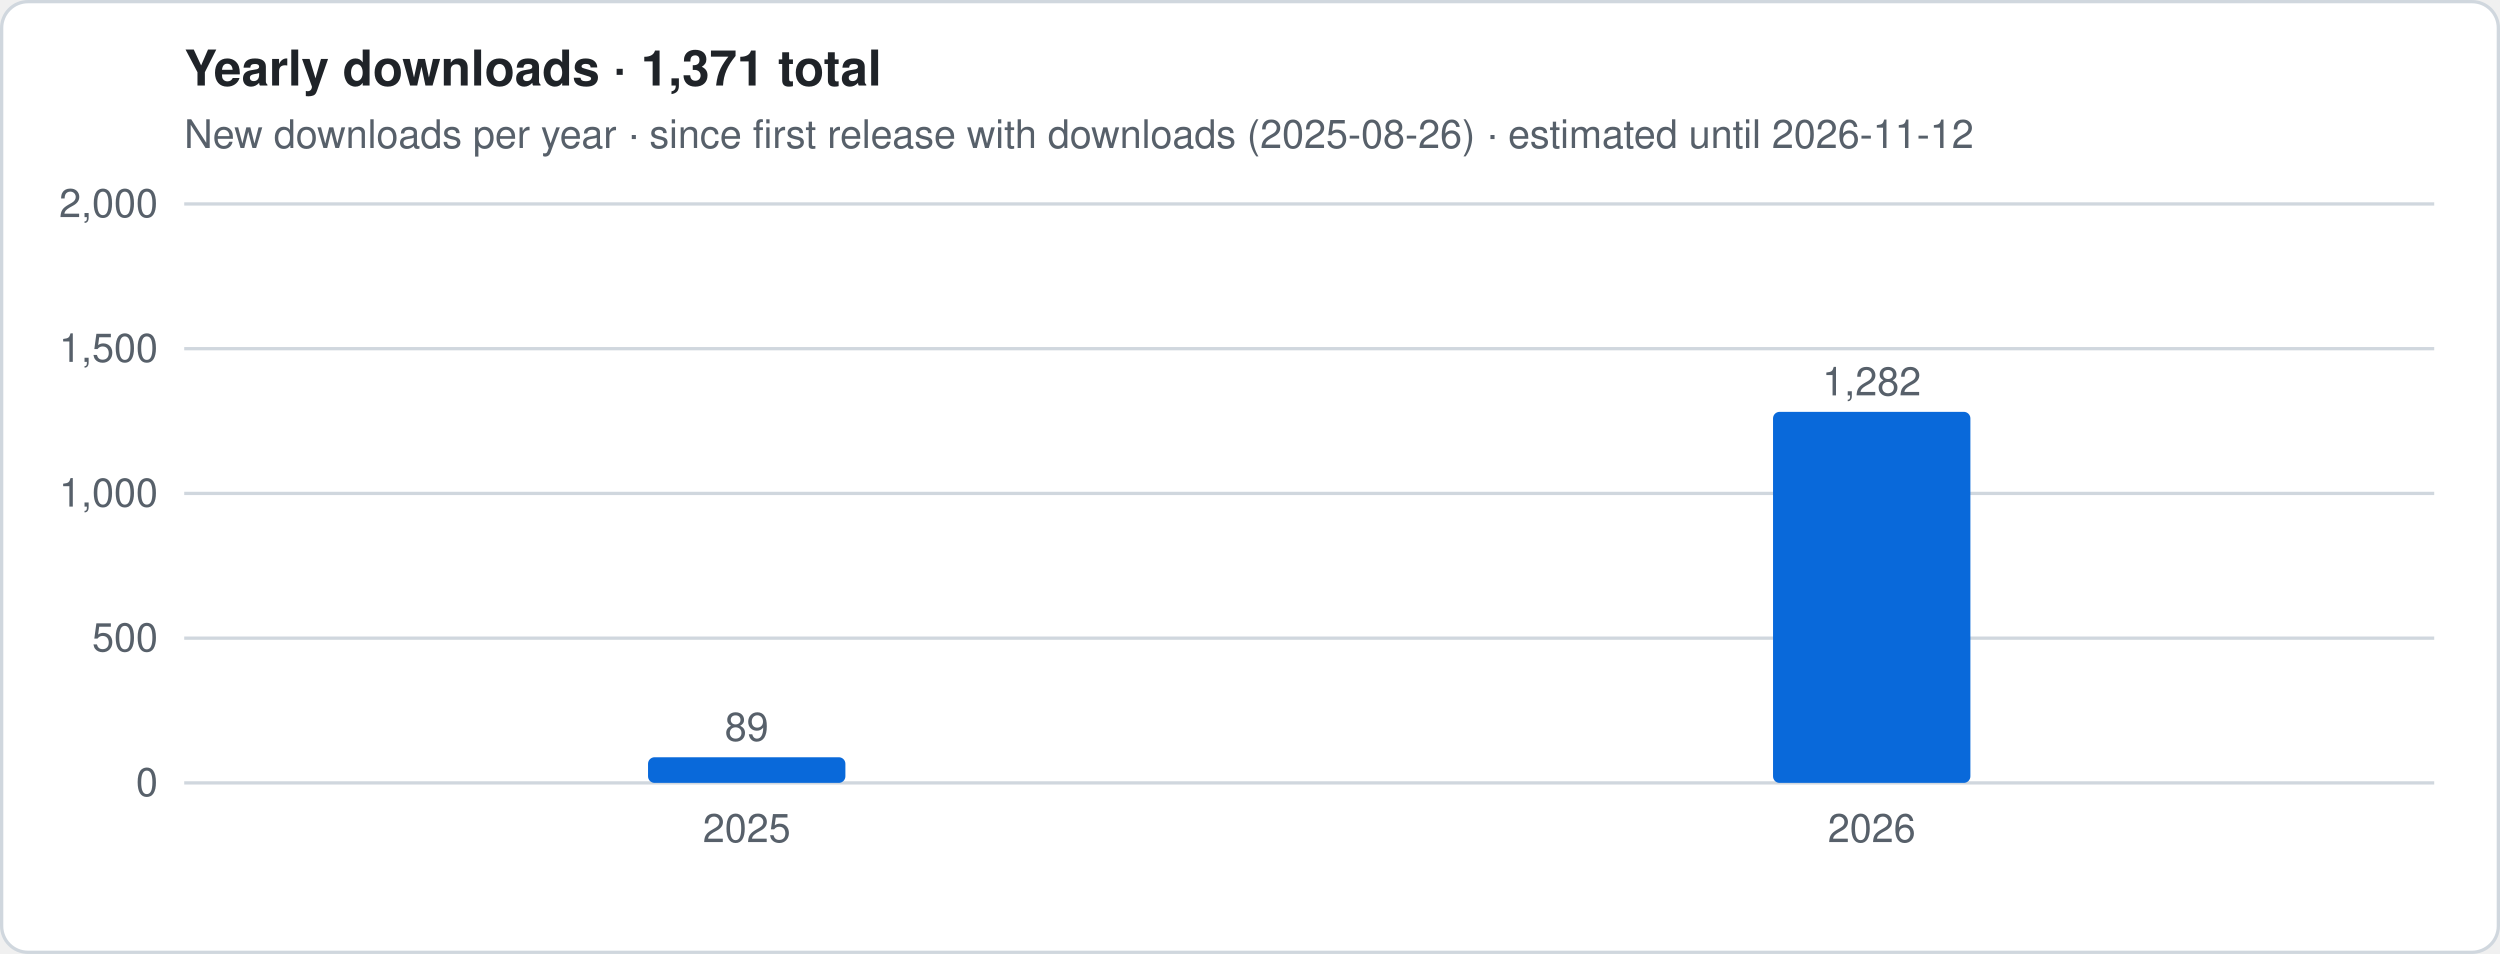
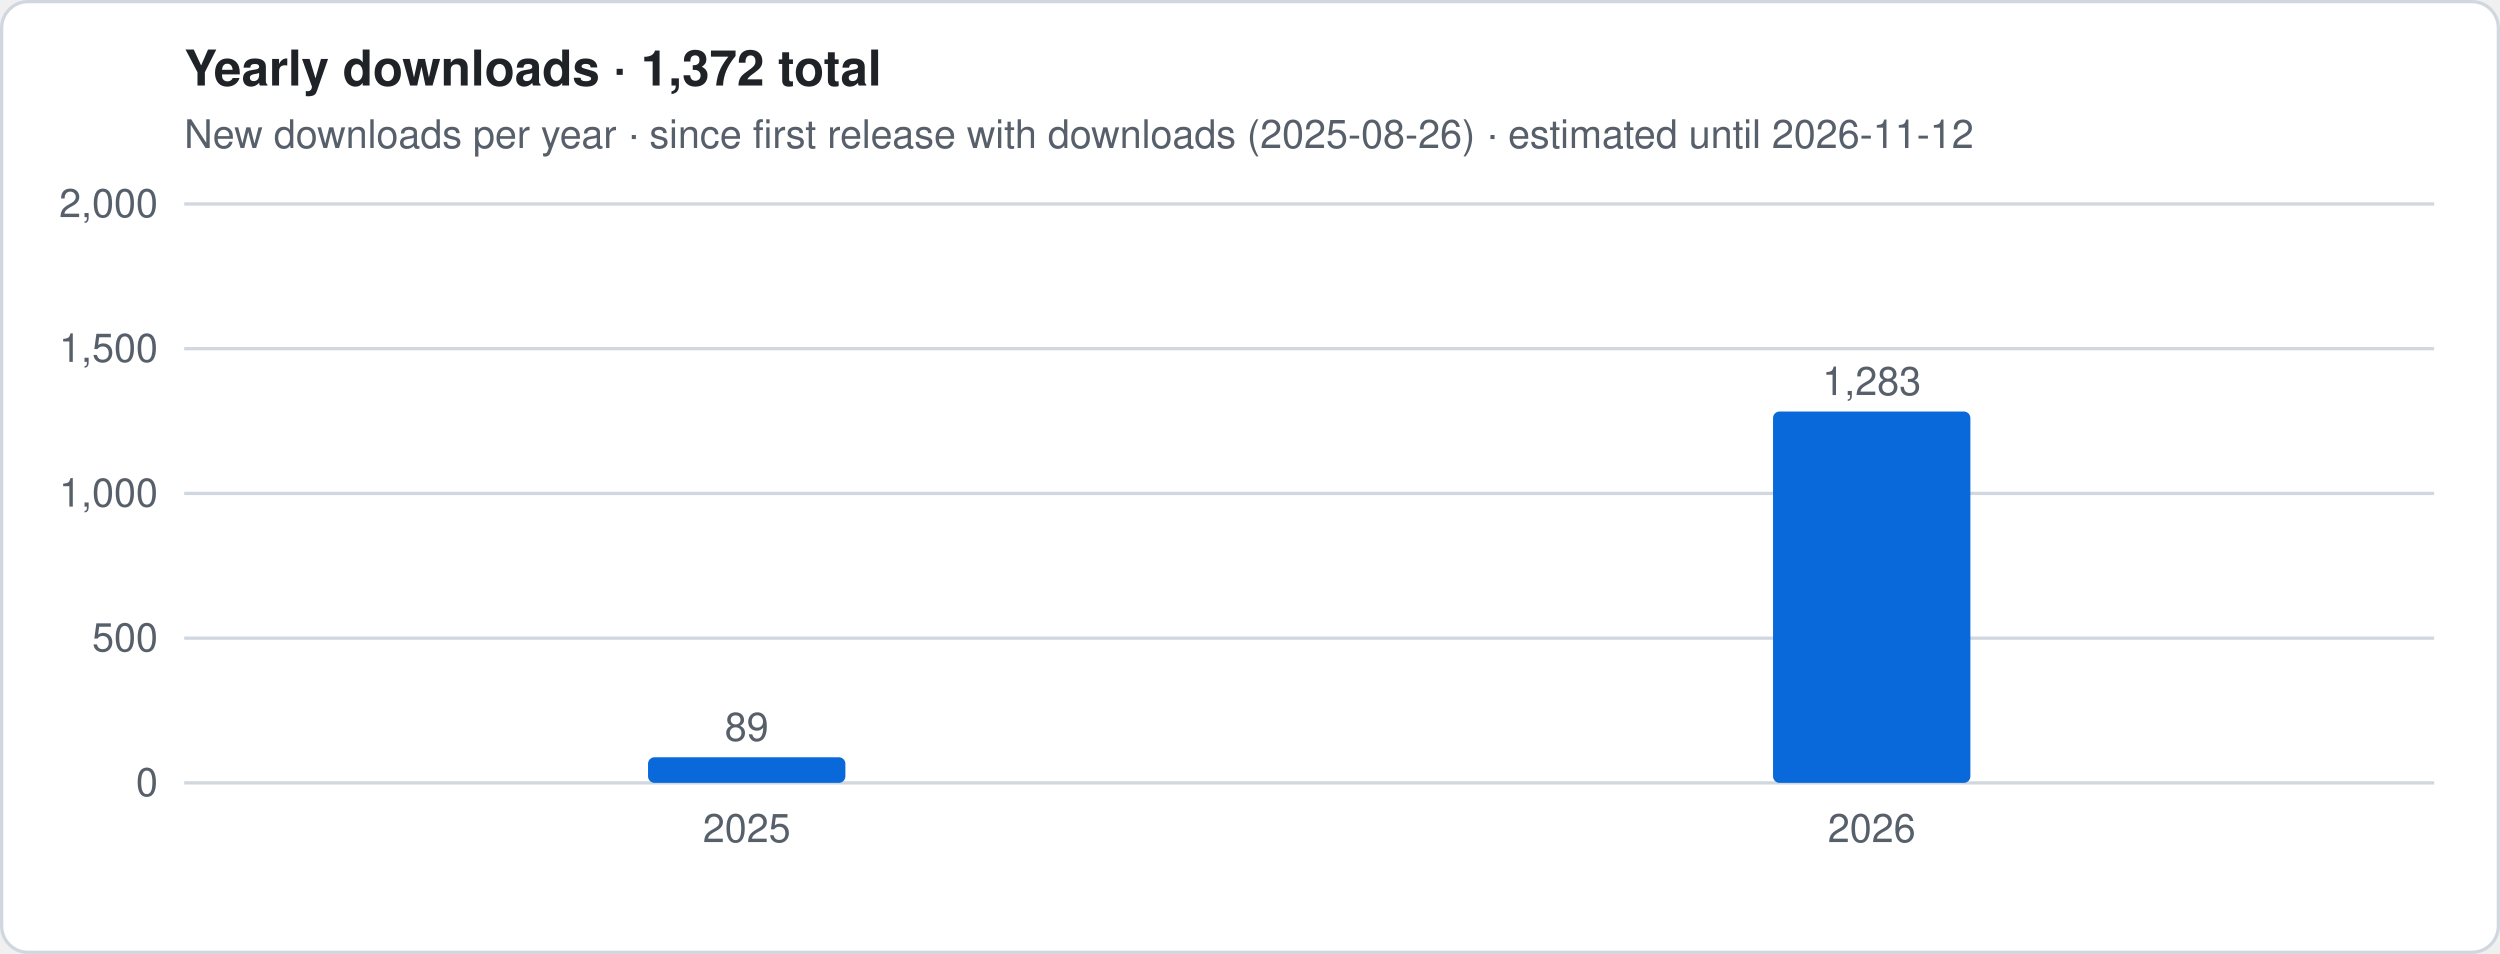
- <svg xmlns="http://www.w3.org/2000/svg" viewBox="0 0 760 290" width="760" height="290" role="img" aria-label="Yearly downloads · 1,371 total">
+ <svg xmlns="http://www.w3.org/2000/svg" viewBox="0 0 760 290" width="760" height="290" role="img" aria-label="Yearly downloads · 1,372 total">
  <style>
.t{font:12px -apple-system,Segoe UI,Helvetica,Arial,sans-serif;fill:#57606a}.h{font:600 15px -apple-system,Segoe UI,Helvetica,Arial,sans-serif;fill:#1f2328}
.g{stroke:#d0d7de;stroke-width:1}.ln{stroke:#0969da;stroke-width:2.5;stroke-linejoin:round;fill:none}
.es{stroke:#0969da;stroke-width:2.5;stroke-dasharray:5 4;opacity:.55;fill:none}
.a{fill:#0969da;opacity:.12}.b{fill:#0969da}.bg{fill:#fff;stroke:#d0d7de}
@media (prefers-color-scheme:dark){.t{fill:#9198a1}.h{fill:#f0f6fc}.g{stroke:#3d444d}.ln,.es{stroke:#4493f8}.a,.b{fill:#4493f8}.bg{fill:#0d1117;stroke:#3d444d}}
</style>
  <rect x=".5" y=".5" width="759" height="289" rx="8" class="bg" />
-   <text x="56" y="26" class="h">Yearly downloads · 1,371 total</text>
+   <text x="56" y="26" class="h">Yearly downloads · 1,372 total</text>
  <text x="56" y="45" class="t">New downloads per year · since first release with downloads (2025-08-26) · estimated until 2026-11-12</text>
  <line x1="56" x2="740" y1="238.0" y2="238.0" class="g" />
  <text x="48" y="242.0" class="t" text-anchor="end">0</text>
  <line x1="56" x2="740" y1="194.0" y2="194.0" class="g" />
  <text x="48" y="198.0" class="t" text-anchor="end">500</text>
  <line x1="56" x2="740" y1="150.0" y2="150.0" class="g" />
  <text x="48" y="154.0" class="t" text-anchor="end">1,000</text>
  <line x1="56" x2="740" y1="106.0" y2="106.0" class="g" />
  <text x="48" y="110.0" class="t" text-anchor="end">1,500</text>
  <line x1="56" x2="740" y1="62.0" y2="62.0" class="g" />
  <text x="48" y="66.0" class="t" text-anchor="end">2,000</text>
  <rect x="197.0" y="230.2" width="60.0" height="7.8" rx="2" class="b" />
  <text x="227.0" y="225.2" class="t" text-anchor="middle">89</text>
  <text x="227.0" y="256" class="t" text-anchor="middle">2025</text>
-   <rect x="539.0" y="125.2" width="60.0" height="112.8" rx="2" class="b" />
-   <text x="569.0" y="120.2" class="t" text-anchor="middle">1,282</text>
+   <rect x="539.0" y="125.1" width="60.0" height="112.9" rx="2" class="b" />
+   <text x="569.0" y="120.1" class="t" text-anchor="middle">1,283</text>
  <text x="569.0" y="256" class="t" text-anchor="middle">2026</text>
</svg>
